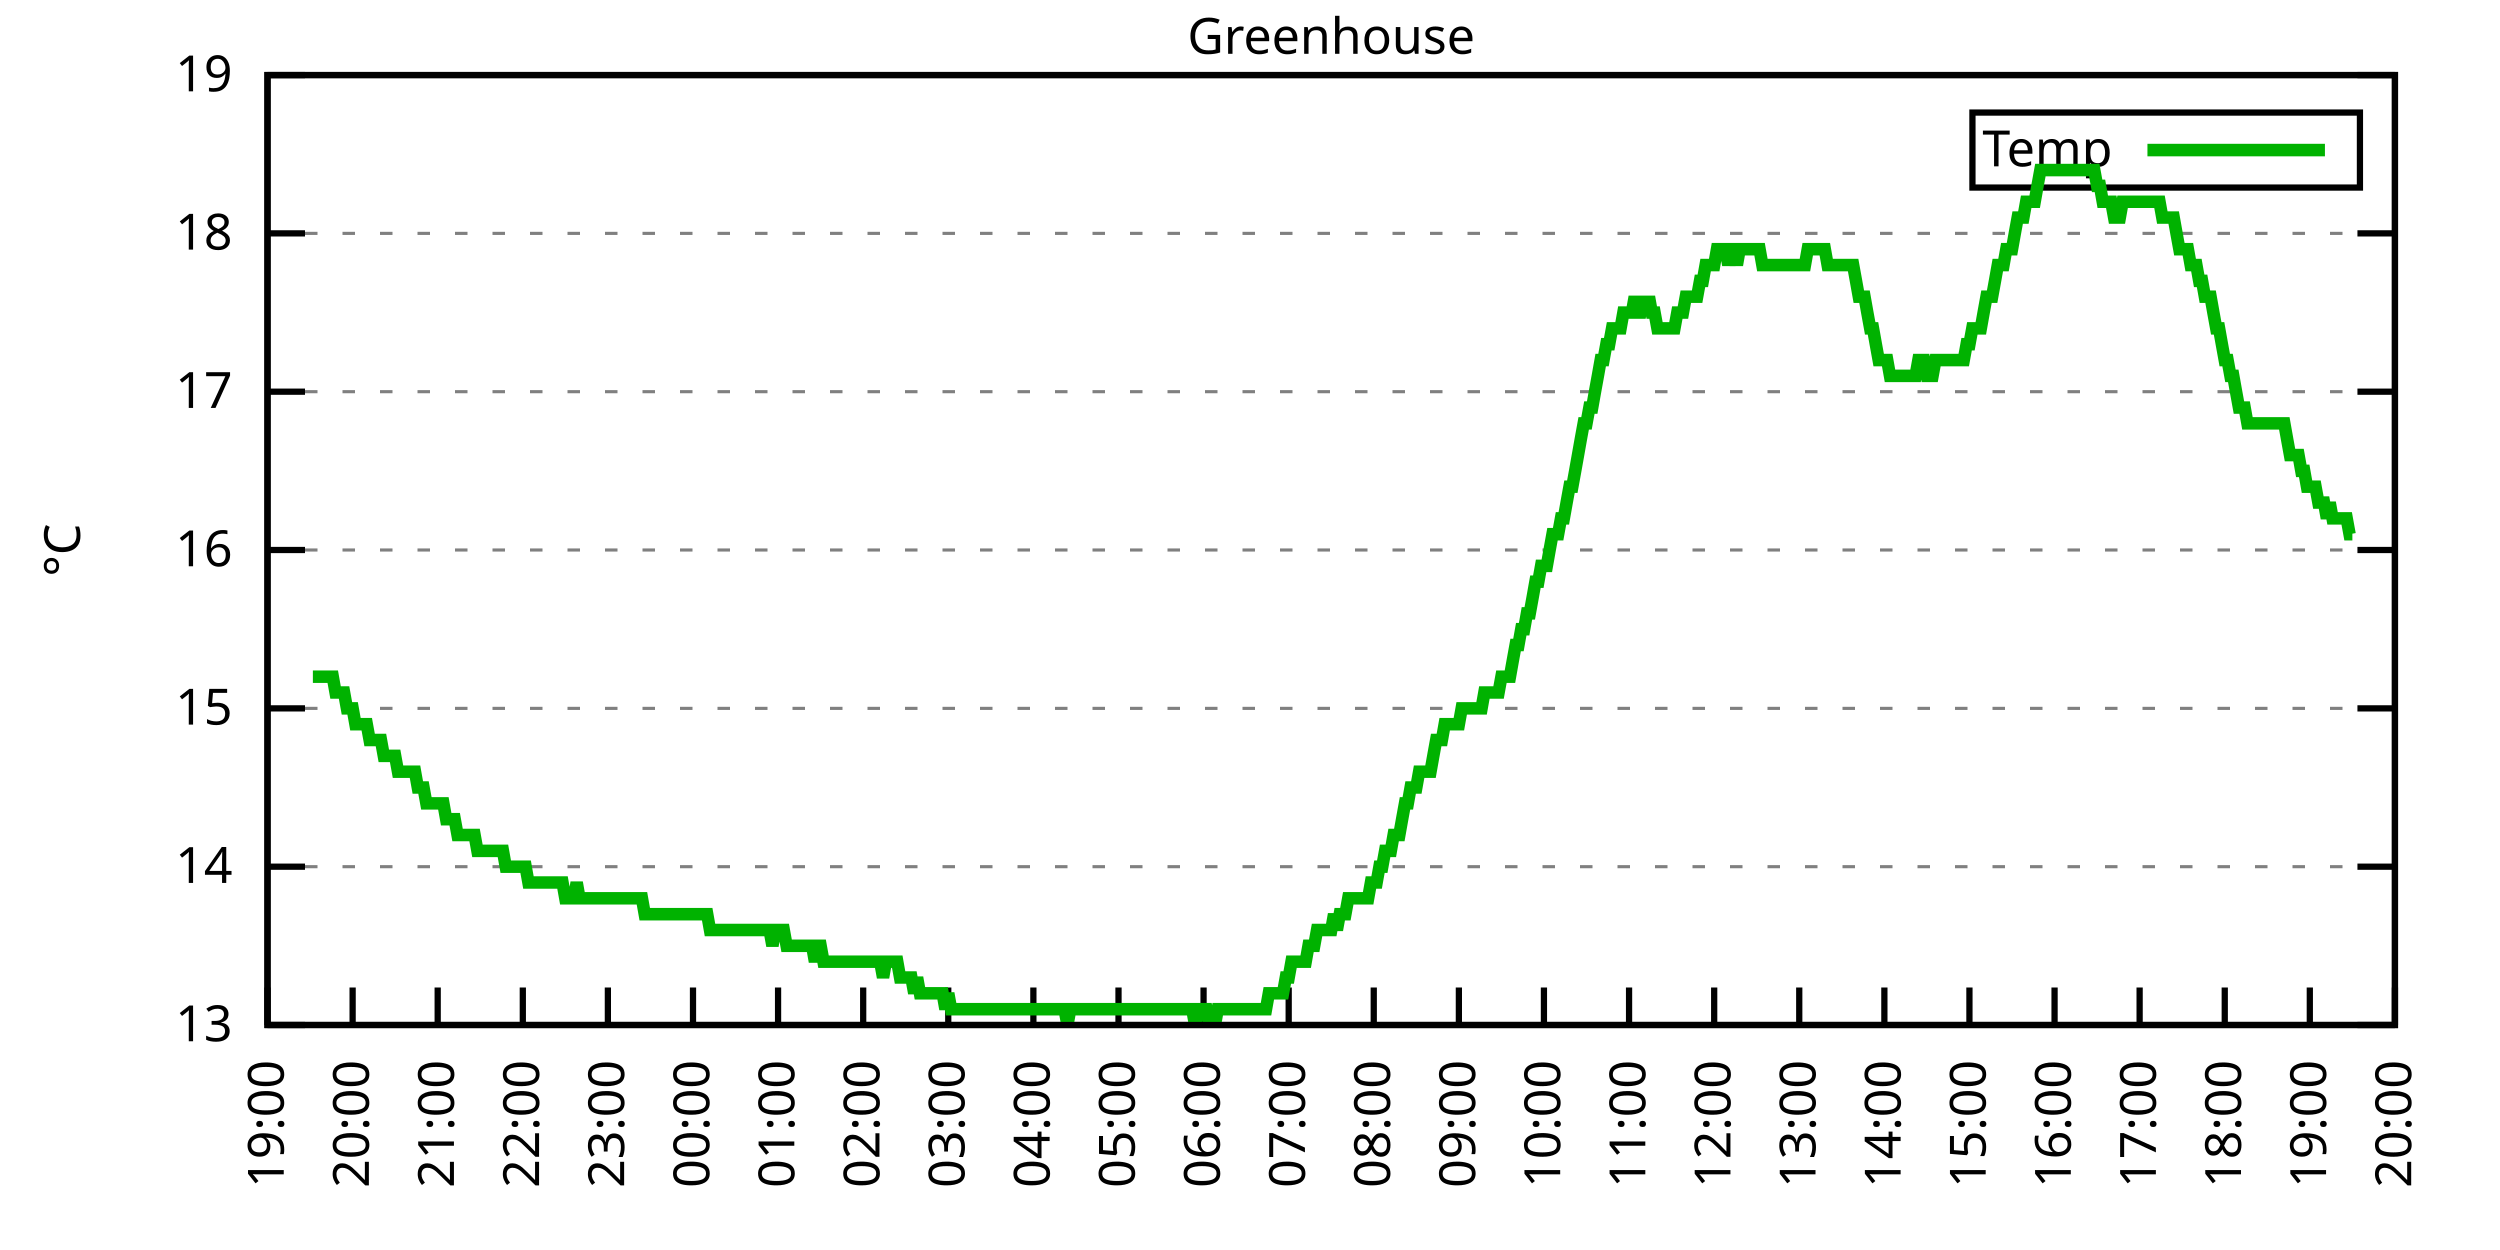
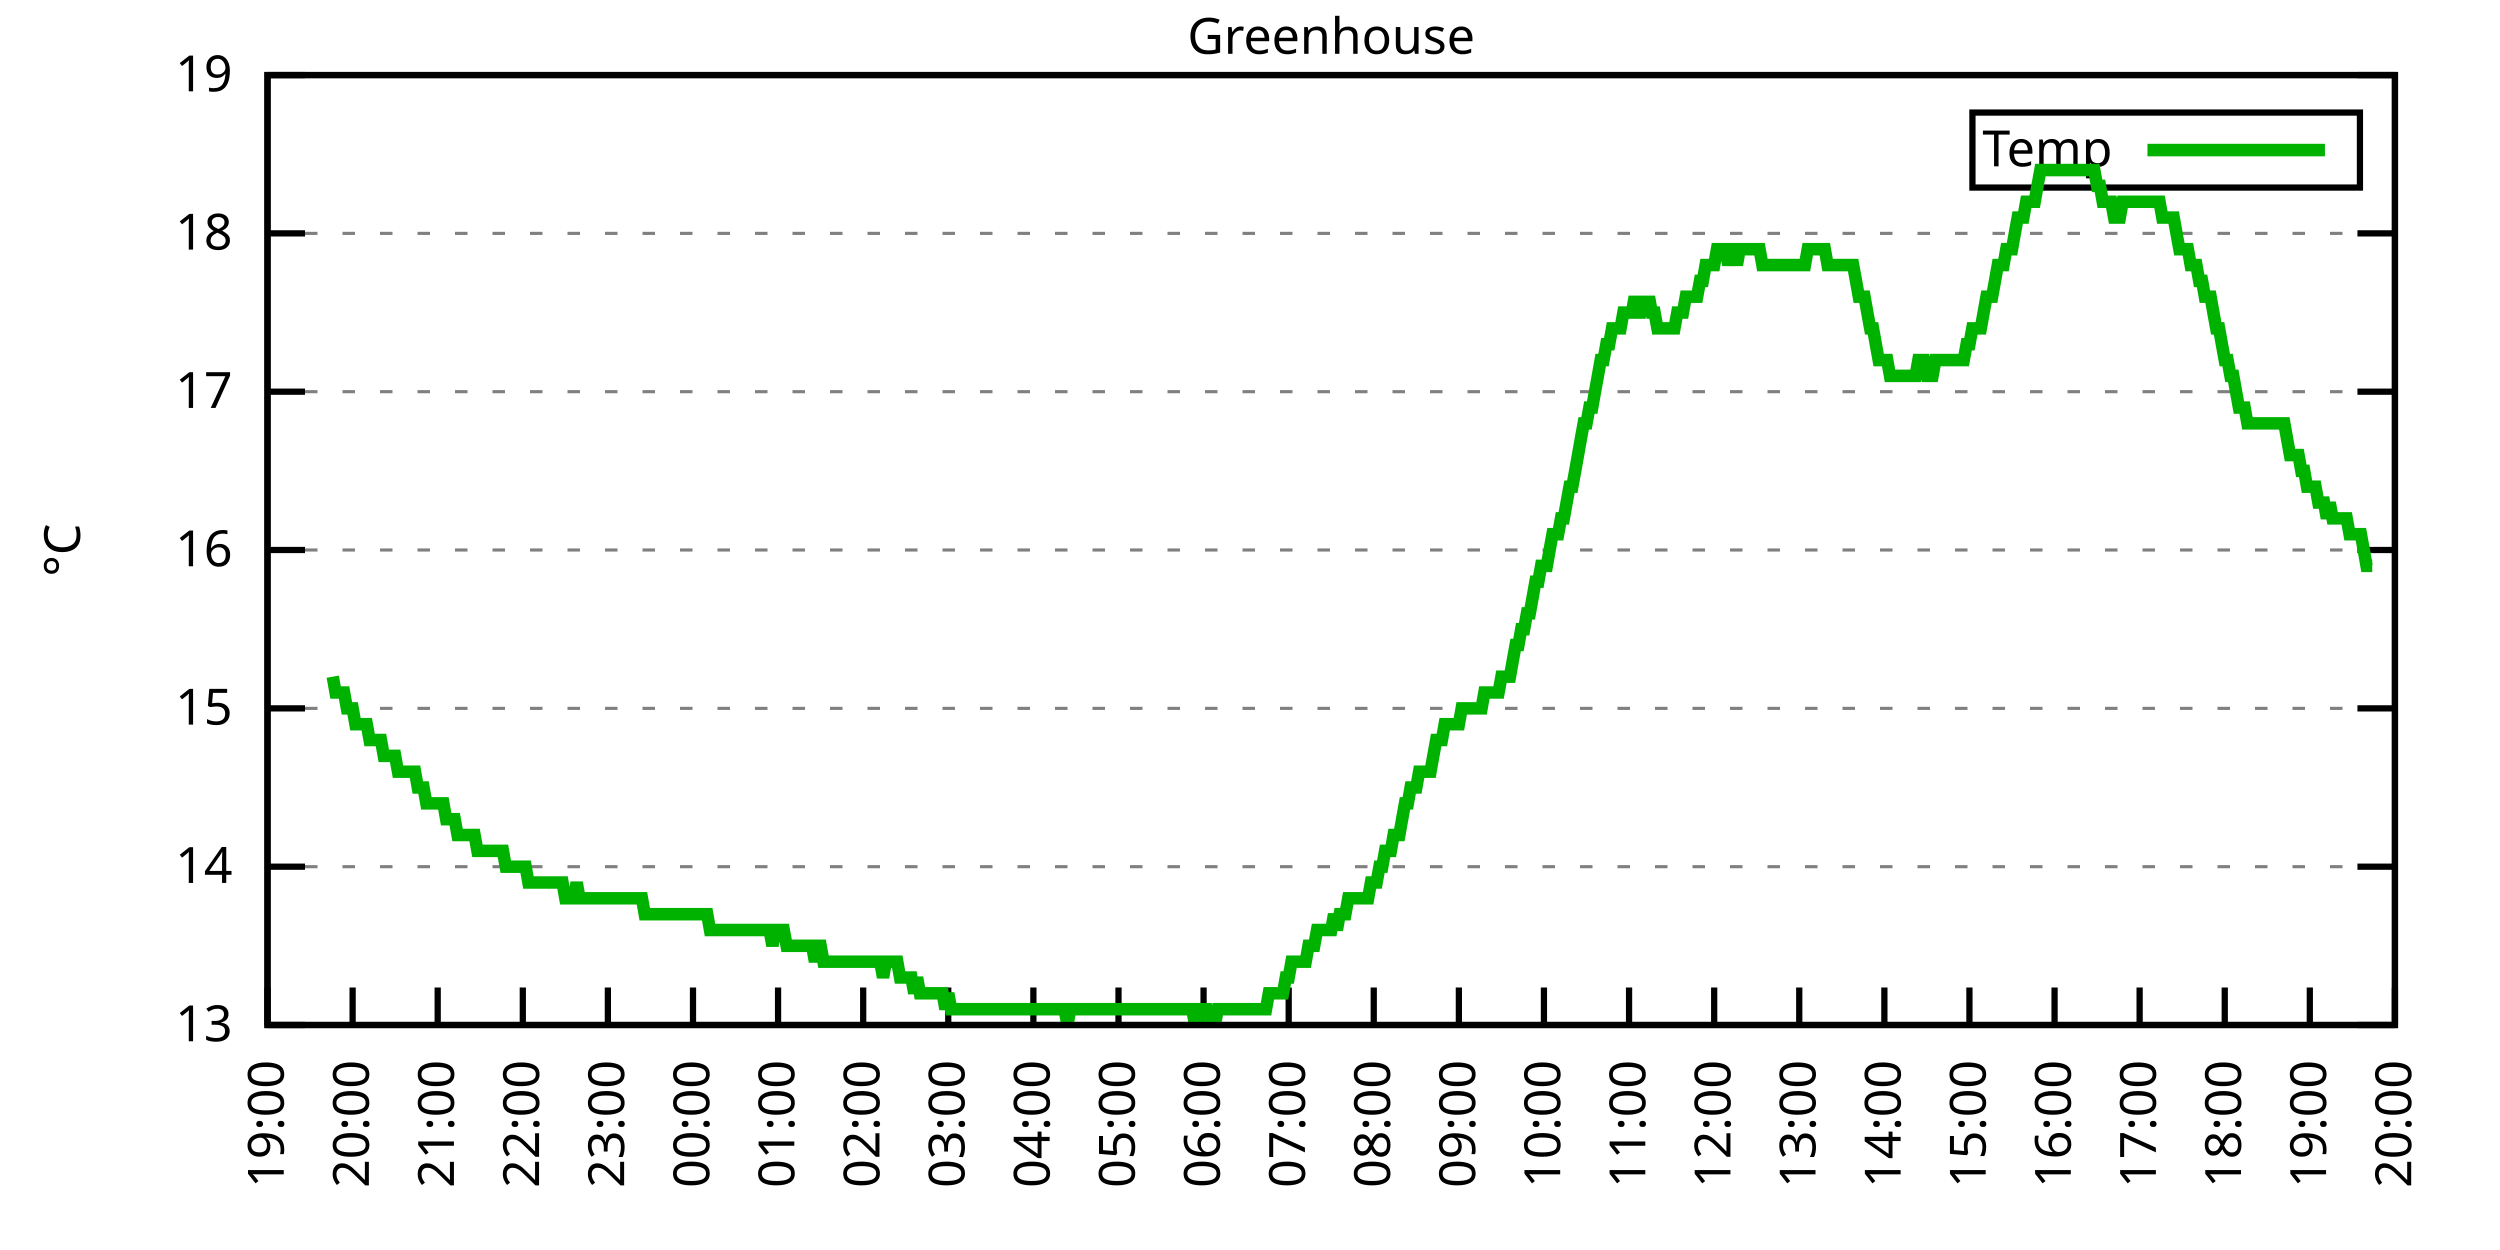
<svg xmlns="http://www.w3.org/2000/svg" xmlns:xlink="http://www.w3.org/1999/xlink" width="400" height="200" viewBox="0 0 400 200">
  <g id="gnuplot_canvas">
    <rect x="0" y="0" width="400" height="200" fill="none" />
    <defs>
      <circle id="gpDot" r="0.5" stroke-width="0.5" stroke="currentColor" />
      <path id="gpPt0" stroke-width="0.333" stroke="currentColor" d="M-1,0 h2 M0,-1 v2" />
      <path id="gpPt1" stroke-width="0.333" stroke="currentColor" d="M-1,-1 L1,1 M1,-1 L-1,1" />
      <path id="gpPt2" stroke-width="0.333" stroke="currentColor" d="M-1,0 L1,0 M0,-1 L0,1 M-1,-1 L1,1 M-1,1 L1,-1" />
      <rect id="gpPt3" stroke-width="0.333" stroke="currentColor" x="-1" y="-1" width="2" height="2" />
      <rect id="gpPt4" stroke-width="0.333" stroke="currentColor" fill="currentColor" x="-1" y="-1" width="2" height="2" />
      <circle id="gpPt5" stroke-width="0.333" stroke="currentColor" cx="0" cy="0" r="1" />
      <use xlink:href="#gpPt5" id="gpPt6" fill="currentColor" stroke="none" />
      <path id="gpPt7" stroke-width="0.333" stroke="currentColor" d="M0,-1.33 L-1.33,0.67 L1.33,0.67 z" />
      <use xlink:href="#gpPt7" id="gpPt8" fill="currentColor" stroke="none" />
      <use xlink:href="#gpPt7" id="gpPt9" stroke="currentColor" transform="rotate(180)" />
      <use xlink:href="#gpPt9" id="gpPt10" fill="currentColor" stroke="none" />
      <use xlink:href="#gpPt3" id="gpPt11" stroke="currentColor" transform="rotate(45)" />
      <use xlink:href="#gpPt11" id="gpPt12" fill="currentColor" stroke="none" />
      <path id="gpPt13" stroke-width="0.333" stroke="currentColor" d="M0,1.330 L1.265,0.411 L0.782,-1.067 L-0.782,-1.076 L-1.265,0.411 z" />
      <use xlink:href="#gpPt13" id="gpPt14" fill="currentColor" stroke="none" />
      <filter id="textbox" filterUnits="objectBoundingBox" x="0" y="0" height="1" width="1">
        <feFlood flood-color="white" flood-opacity="1" result="bgnd" />
        <feComposite in="SourceGraphic" in2="bgnd" operator="atop" />
      </filter>
      <filter id="greybox" filterUnits="objectBoundingBox" x="0" y="0" height="1" width="1">
        <feFlood flood-color="lightgrey" flood-opacity="1" result="grey" />
        <feComposite in="SourceGraphic" in2="grey" operator="atop" />
      </filter>
    </defs>
    <g fill="none" color="white" stroke="currentColor" stroke-width="1.00" stroke-linecap="butt" stroke-linejoin="miter">
</g>
    <g fill="none" color="black" stroke="currentColor" stroke-width="1.00" stroke-linecap="butt" stroke-linejoin="miter">
      <g stroke="none" shape-rendering="crispEdges">
        <polygon fill="rgb(255, 255, 255)" points="42.80,164.00 383.18,164.00 383.18,12.02 42.80,12.02 " />
      </g>
    </g>
    <g fill="none" color="black" stroke="currentColor" stroke-width="1.00" stroke-linecap="butt" stroke-linejoin="miter">
</g>
    <g fill="none" color="black" stroke="black" stroke-width="0.50" stroke-linecap="butt" stroke-linejoin="miter">
</g>
    <g fill="none" color="gray" stroke="currentColor" stroke-width="0.50" stroke-linecap="butt" stroke-linejoin="miter">
      <path stroke="gray" stroke-dasharray="2,4" class="gridline" d="M42.80,164.00 L383.19,164.00  " />
    </g>
    <g fill="none" color="gray" stroke="gray" stroke-width="1.00" stroke-linecap="butt" stroke-linejoin="miter">
</g>
    <g fill="none" color="black" stroke="currentColor" stroke-width="1.00" stroke-linecap="butt" stroke-linejoin="miter">
      <path stroke="black" d="M42.80,164.00 L48.80,164.00 M383.19,164.00 L377.19,164.00  " />
      <g transform="translate(37.20,166.60)" stroke="none" fill="black" font-family="Sans" font-size="8.00" text-anchor="end">
        <text>
          <tspan font-family="Sans"> 13</tspan>
        </text>
      </g>
    </g>
    <g fill="none" color="black" stroke="currentColor" stroke-width="1.00" stroke-linecap="butt" stroke-linejoin="miter">
</g>
    <g fill="none" color="black" stroke="black" stroke-width="0.50" stroke-linecap="butt" stroke-linejoin="miter">
</g>
    <g fill="none" color="gray" stroke="currentColor" stroke-width="0.50" stroke-linecap="butt" stroke-linejoin="miter">
      <path stroke="gray" stroke-dasharray="2,4" class="gridline" d="M42.80,138.67 L383.19,138.67  " />
    </g>
    <g fill="none" color="gray" stroke="gray" stroke-width="1.00" stroke-linecap="butt" stroke-linejoin="miter">
</g>
    <g fill="none" color="black" stroke="currentColor" stroke-width="1.00" stroke-linecap="butt" stroke-linejoin="miter">
      <path stroke="black" d="M42.80,138.67 L48.80,138.67 M383.19,138.67 L377.19,138.67  " />
      <g transform="translate(37.20,141.27)" stroke="none" fill="black" font-family="Sans" font-size="8.00" text-anchor="end">
        <text>
          <tspan font-family="Sans"> 14</tspan>
        </text>
      </g>
    </g>
    <g fill="none" color="black" stroke="currentColor" stroke-width="1.00" stroke-linecap="butt" stroke-linejoin="miter">
</g>
    <g fill="none" color="black" stroke="black" stroke-width="0.50" stroke-linecap="butt" stroke-linejoin="miter">
</g>
    <g fill="none" color="gray" stroke="currentColor" stroke-width="0.50" stroke-linecap="butt" stroke-linejoin="miter">
      <path stroke="gray" stroke-dasharray="2,4" class="gridline" d="M42.80,113.34 L383.19,113.34  " />
    </g>
    <g fill="none" color="gray" stroke="gray" stroke-width="1.00" stroke-linecap="butt" stroke-linejoin="miter">
</g>
    <g fill="none" color="black" stroke="currentColor" stroke-width="1.00" stroke-linecap="butt" stroke-linejoin="miter">
      <path stroke="black" d="M42.80,113.34 L48.80,113.34 M383.19,113.34 L377.19,113.34  " />
      <g transform="translate(37.20,115.94)" stroke="none" fill="black" font-family="Sans" font-size="8.00" text-anchor="end">
        <text>
          <tspan font-family="Sans"> 15</tspan>
        </text>
      </g>
    </g>
    <g fill="none" color="black" stroke="currentColor" stroke-width="1.00" stroke-linecap="butt" stroke-linejoin="miter">
</g>
    <g fill="none" color="black" stroke="black" stroke-width="0.50" stroke-linecap="butt" stroke-linejoin="miter">
</g>
    <g fill="none" color="gray" stroke="currentColor" stroke-width="0.50" stroke-linecap="butt" stroke-linejoin="miter">
      <path stroke="gray" stroke-dasharray="2,4" class="gridline" d="M42.80,88.00 L383.19,88.00  " />
    </g>
    <g fill="none" color="gray" stroke="gray" stroke-width="1.00" stroke-linecap="butt" stroke-linejoin="miter">
</g>
    <g fill="none" color="black" stroke="currentColor" stroke-width="1.00" stroke-linecap="butt" stroke-linejoin="miter">
      <path stroke="black" d="M42.80,88.00 L48.80,88.00 M383.19,88.00 L377.19,88.00  " />
      <g transform="translate(37.20,90.60)" stroke="none" fill="black" font-family="Sans" font-size="8.00" text-anchor="end">
        <text>
          <tspan font-family="Sans"> 16</tspan>
        </text>
      </g>
    </g>
    <g fill="none" color="black" stroke="currentColor" stroke-width="1.00" stroke-linecap="butt" stroke-linejoin="miter">
</g>
    <g fill="none" color="black" stroke="black" stroke-width="0.50" stroke-linecap="butt" stroke-linejoin="miter">
</g>
    <g fill="none" color="gray" stroke="currentColor" stroke-width="0.50" stroke-linecap="butt" stroke-linejoin="miter">
      <path stroke="gray" stroke-dasharray="2,4" class="gridline" d="M42.80,62.67 L383.19,62.67  " />
    </g>
    <g fill="none" color="gray" stroke="gray" stroke-width="1.00" stroke-linecap="butt" stroke-linejoin="miter">
</g>
    <g fill="none" color="black" stroke="currentColor" stroke-width="1.00" stroke-linecap="butt" stroke-linejoin="miter">
      <path stroke="black" d="M42.80,62.67 L48.80,62.67 M383.19,62.67 L377.19,62.67  " />
      <g transform="translate(37.20,65.27)" stroke="none" fill="black" font-family="Sans" font-size="8.00" text-anchor="end">
        <text>
          <tspan font-family="Sans"> 17</tspan>
        </text>
      </g>
    </g>
    <g fill="none" color="black" stroke="currentColor" stroke-width="1.00" stroke-linecap="butt" stroke-linejoin="miter">
</g>
    <g fill="none" color="black" stroke="black" stroke-width="0.50" stroke-linecap="butt" stroke-linejoin="miter">
</g>
    <g fill="none" color="gray" stroke="currentColor" stroke-width="0.50" stroke-linecap="butt" stroke-linejoin="miter">
      <path stroke="gray" stroke-dasharray="2,4" class="gridline" d="M42.80,37.34 L383.19,37.34  " />
    </g>
    <g fill="none" color="gray" stroke="gray" stroke-width="1.00" stroke-linecap="butt" stroke-linejoin="miter">
</g>
    <g fill="none" color="black" stroke="currentColor" stroke-width="1.00" stroke-linecap="butt" stroke-linejoin="miter">
      <path stroke="black" d="M42.80,37.34 L48.80,37.34 M383.19,37.34 L377.19,37.34  " />
      <g transform="translate(37.20,39.94)" stroke="none" fill="black" font-family="Sans" font-size="8.00" text-anchor="end">
        <text>
          <tspan font-family="Sans"> 18</tspan>
        </text>
      </g>
    </g>
    <g fill="none" color="black" stroke="currentColor" stroke-width="1.00" stroke-linecap="butt" stroke-linejoin="miter">
</g>
    <g fill="none" color="black" stroke="black" stroke-width="0.50" stroke-linecap="butt" stroke-linejoin="miter">
</g>
    <g fill="none" color="gray" stroke="currentColor" stroke-width="0.50" stroke-linecap="butt" stroke-linejoin="miter">
      <path stroke="gray" stroke-dasharray="2,4" class="gridline" d="M42.80,12.01 L383.19,12.01  " />
    </g>
    <g fill="none" color="gray" stroke="gray" stroke-width="1.00" stroke-linecap="butt" stroke-linejoin="miter">
</g>
    <g fill="none" color="black" stroke="currentColor" stroke-width="1.00" stroke-linecap="butt" stroke-linejoin="miter">
      <path stroke="black" d="M42.80,12.01 L48.80,12.01 M383.19,12.01 L377.19,12.01  " />
      <g transform="translate(37.20,14.61)" stroke="none" fill="black" font-family="Sans" font-size="8.00" text-anchor="end">
        <text>
          <tspan font-family="Sans"> 19</tspan>
        </text>
      </g>
    </g>
    <g fill="none" color="black" stroke="currentColor" stroke-width="1.00" stroke-linecap="butt" stroke-linejoin="miter">
      <path stroke="black" d="M42.80,164.00 L42.80,158.00  " />
      <g transform="translate(45.40,169.60) rotate(270.00)" stroke="none" fill="black" font-family="Sans" font-size="8.00" text-anchor="end">
        <text>
          <tspan font-family="Sans">19:00</tspan>
        </text>
      </g>
    </g>
    <g fill="none" color="black" stroke="currentColor" stroke-width="1.00" stroke-linecap="butt" stroke-linejoin="miter">
      <path stroke="black" d="M56.42,164.00 L56.42,158.00  " />
      <g transform="translate(59.02,169.60) rotate(270.00)" stroke="none" fill="black" font-family="Sans" font-size="8.00" text-anchor="end">
        <text>
          <tspan font-family="Sans">20:00</tspan>
        </text>
      </g>
    </g>
    <g fill="none" color="black" stroke="currentColor" stroke-width="1.00" stroke-linecap="butt" stroke-linejoin="miter">
      <path stroke="black" d="M70.03,164.00 L70.03,158.00  " />
      <g transform="translate(72.63,169.60) rotate(270.00)" stroke="none" fill="black" font-family="Sans" font-size="8.00" text-anchor="end">
        <text>
          <tspan font-family="Sans">21:00</tspan>
        </text>
      </g>
    </g>
    <g fill="none" color="black" stroke="currentColor" stroke-width="1.00" stroke-linecap="butt" stroke-linejoin="miter">
      <path stroke="black" d="M83.65,164.00 L83.65,158.00  " />
      <g transform="translate(86.25,169.60) rotate(270.00)" stroke="none" fill="black" font-family="Sans" font-size="8.00" text-anchor="end">
        <text>
          <tspan font-family="Sans">22:00</tspan>
        </text>
      </g>
    </g>
    <g fill="none" color="black" stroke="currentColor" stroke-width="1.00" stroke-linecap="butt" stroke-linejoin="miter">
      <path stroke="black" d="M97.26,164.00 L97.26,158.00  " />
      <g transform="translate(99.86,169.60) rotate(270.00)" stroke="none" fill="black" font-family="Sans" font-size="8.00" text-anchor="end">
        <text>
          <tspan font-family="Sans">23:00</tspan>
        </text>
      </g>
    </g>
    <g fill="none" color="black" stroke="currentColor" stroke-width="1.00" stroke-linecap="butt" stroke-linejoin="miter">
      <path stroke="black" d="M110.88,164.00 L110.88,158.00  " />
      <g transform="translate(113.48,169.60) rotate(270.00)" stroke="none" fill="black" font-family="Sans" font-size="8.00" text-anchor="end">
        <text>
          <tspan font-family="Sans">00:00</tspan>
        </text>
      </g>
    </g>
    <g fill="none" color="black" stroke="currentColor" stroke-width="1.00" stroke-linecap="butt" stroke-linejoin="miter">
      <path stroke="black" d="M124.49,164.00 L124.49,158.00  " />
      <g transform="translate(127.09,169.60) rotate(270.00)" stroke="none" fill="black" font-family="Sans" font-size="8.00" text-anchor="end">
        <text>
          <tspan font-family="Sans">01:00</tspan>
        </text>
      </g>
    </g>
    <g fill="none" color="black" stroke="currentColor" stroke-width="1.00" stroke-linecap="butt" stroke-linejoin="miter">
      <path stroke="black" d="M138.11,164.00 L138.11,158.00  " />
      <g transform="translate(140.71,169.60) rotate(270.00)" stroke="none" fill="black" font-family="Sans" font-size="8.00" text-anchor="end">
        <text>
          <tspan font-family="Sans">02:00</tspan>
        </text>
      </g>
    </g>
    <g fill="none" color="black" stroke="currentColor" stroke-width="1.00" stroke-linecap="butt" stroke-linejoin="miter">
      <path stroke="black" d="M151.72,164.00 L151.72,158.00  " />
      <g transform="translate(154.32,169.60) rotate(270.00)" stroke="none" fill="black" font-family="Sans" font-size="8.00" text-anchor="end">
        <text>
          <tspan font-family="Sans">03:00</tspan>
        </text>
      </g>
    </g>
    <g fill="none" color="black" stroke="currentColor" stroke-width="1.00" stroke-linecap="butt" stroke-linejoin="miter">
      <path stroke="black" d="M165.34,164.00 L165.34,158.00  " />
      <g transform="translate(167.94,169.60) rotate(270.00)" stroke="none" fill="black" font-family="Sans" font-size="8.00" text-anchor="end">
        <text>
          <tspan font-family="Sans">04:00</tspan>
        </text>
      </g>
    </g>
    <g fill="none" color="black" stroke="currentColor" stroke-width="1.00" stroke-linecap="butt" stroke-linejoin="miter">
      <path stroke="black" d="M178.96,164.00 L178.96,158.00  " />
      <g transform="translate(181.56,169.60) rotate(270.00)" stroke="none" fill="black" font-family="Sans" font-size="8.00" text-anchor="end">
        <text>
          <tspan font-family="Sans">05:00</tspan>
        </text>
      </g>
    </g>
    <g fill="none" color="black" stroke="currentColor" stroke-width="1.00" stroke-linecap="butt" stroke-linejoin="miter">
      <path stroke="black" d="M192.57,164.00 L192.57,158.00  " />
      <g transform="translate(195.17,169.60) rotate(270.00)" stroke="none" fill="black" font-family="Sans" font-size="8.00" text-anchor="end">
        <text>
          <tspan font-family="Sans">06:00</tspan>
        </text>
      </g>
    </g>
    <g fill="none" color="black" stroke="currentColor" stroke-width="1.00" stroke-linecap="butt" stroke-linejoin="miter">
      <path stroke="black" d="M206.19,164.00 L206.19,158.00  " />
      <g transform="translate(208.79,169.60) rotate(270.00)" stroke="none" fill="black" font-family="Sans" font-size="8.00" text-anchor="end">
        <text>
          <tspan font-family="Sans">07:00</tspan>
        </text>
      </g>
    </g>
    <g fill="none" color="black" stroke="currentColor" stroke-width="1.00" stroke-linecap="butt" stroke-linejoin="miter">
      <path stroke="black" d="M219.80,164.00 L219.80,158.00  " />
      <g transform="translate(222.40,169.60) rotate(270.00)" stroke="none" fill="black" font-family="Sans" font-size="8.00" text-anchor="end">
        <text>
          <tspan font-family="Sans">08:00</tspan>
        </text>
      </g>
    </g>
    <g fill="none" color="black" stroke="currentColor" stroke-width="1.00" stroke-linecap="butt" stroke-linejoin="miter">
      <path stroke="black" d="M233.42,164.00 L233.42,158.00  " />
      <g transform="translate(236.02,169.60) rotate(270.00)" stroke="none" fill="black" font-family="Sans" font-size="8.00" text-anchor="end">
        <text>
          <tspan font-family="Sans">09:00</tspan>
        </text>
      </g>
    </g>
    <g fill="none" color="black" stroke="currentColor" stroke-width="1.00" stroke-linecap="butt" stroke-linejoin="miter">
      <path stroke="black" d="M247.03,164.00 L247.03,158.00  " />
      <g transform="translate(249.63,169.60) rotate(270.00)" stroke="none" fill="black" font-family="Sans" font-size="8.00" text-anchor="end">
        <text>
          <tspan font-family="Sans">10:00</tspan>
        </text>
      </g>
    </g>
    <g fill="none" color="black" stroke="currentColor" stroke-width="1.00" stroke-linecap="butt" stroke-linejoin="miter">
      <path stroke="black" d="M260.65,164.00 L260.65,158.00  " />
      <g transform="translate(263.25,169.60) rotate(270.00)" stroke="none" fill="black" font-family="Sans" font-size="8.00" text-anchor="end">
        <text>
          <tspan font-family="Sans">11:00</tspan>
        </text>
      </g>
    </g>
    <g fill="none" color="black" stroke="currentColor" stroke-width="1.00" stroke-linecap="butt" stroke-linejoin="miter">
      <path stroke="black" d="M274.27,164.00 L274.27,158.00  " />
      <g transform="translate(276.87,169.60) rotate(270.00)" stroke="none" fill="black" font-family="Sans" font-size="8.00" text-anchor="end">
        <text>
          <tspan font-family="Sans">12:00</tspan>
        </text>
      </g>
    </g>
    <g fill="none" color="black" stroke="currentColor" stroke-width="1.00" stroke-linecap="butt" stroke-linejoin="miter">
      <path stroke="black" d="M287.88,164.00 L287.88,158.00  " />
      <g transform="translate(290.48,169.60) rotate(270.00)" stroke="none" fill="black" font-family="Sans" font-size="8.00" text-anchor="end">
        <text>
          <tspan font-family="Sans">13:00</tspan>
        </text>
      </g>
    </g>
    <g fill="none" color="black" stroke="currentColor" stroke-width="1.00" stroke-linecap="butt" stroke-linejoin="miter">
      <path stroke="black" d="M301.50,164.00 L301.50,158.00  " />
      <g transform="translate(304.10,169.60) rotate(270.00)" stroke="none" fill="black" font-family="Sans" font-size="8.00" text-anchor="end">
        <text>
          <tspan font-family="Sans">14:00</tspan>
        </text>
      </g>
    </g>
    <g fill="none" color="black" stroke="currentColor" stroke-width="1.00" stroke-linecap="butt" stroke-linejoin="miter">
      <path stroke="black" d="M315.11,164.00 L315.11,158.00  " />
      <g transform="translate(317.71,169.60) rotate(270.00)" stroke="none" fill="black" font-family="Sans" font-size="8.00" text-anchor="end">
        <text>
          <tspan font-family="Sans">15:00</tspan>
        </text>
      </g>
    </g>
    <g fill="none" color="black" stroke="currentColor" stroke-width="1.00" stroke-linecap="butt" stroke-linejoin="miter">
      <path stroke="black" d="M328.73,164.00 L328.73,158.00  " />
      <g transform="translate(331.33,169.60) rotate(270.00)" stroke="none" fill="black" font-family="Sans" font-size="8.00" text-anchor="end">
        <text>
          <tspan font-family="Sans">16:00</tspan>
        </text>
      </g>
    </g>
    <g fill="none" color="black" stroke="currentColor" stroke-width="1.00" stroke-linecap="butt" stroke-linejoin="miter">
      <path stroke="black" d="M342.34,164.00 L342.34,158.00  " />
      <g transform="translate(344.94,169.60) rotate(270.00)" stroke="none" fill="black" font-family="Sans" font-size="8.00" text-anchor="end">
        <text>
          <tspan font-family="Sans">17:00</tspan>
        </text>
      </g>
    </g>
    <g fill="none" color="black" stroke="currentColor" stroke-width="1.00" stroke-linecap="butt" stroke-linejoin="miter">
      <path stroke="black" d="M355.96,164.00 L355.96,158.00  " />
      <g transform="translate(358.56,169.60) rotate(270.00)" stroke="none" fill="black" font-family="Sans" font-size="8.00" text-anchor="end">
        <text>
          <tspan font-family="Sans">18:00</tspan>
        </text>
      </g>
    </g>
    <g fill="none" color="black" stroke="currentColor" stroke-width="1.00" stroke-linecap="butt" stroke-linejoin="miter">
      <path stroke="black" d="M369.57,164.00 L369.57,158.00  " />
      <g transform="translate(372.17,169.60) rotate(270.00)" stroke="none" fill="black" font-family="Sans" font-size="8.00" text-anchor="end">
        <text>
          <tspan font-family="Sans">19:00</tspan>
        </text>
      </g>
    </g>
    <g fill="none" color="black" stroke="currentColor" stroke-width="1.00" stroke-linecap="butt" stroke-linejoin="miter">
      <path stroke="black" d="M383.19,164.00 L383.19,158.00  " />
      <g transform="translate(385.79,169.60) rotate(270.00)" stroke="none" fill="black" font-family="Sans" font-size="8.00" text-anchor="end">
        <text>
          <tspan font-family="Sans">20:00</tspan>
        </text>
      </g>
    </g>
    <g fill="none" color="black" stroke="currentColor" stroke-width="1.00" stroke-linecap="butt" stroke-linejoin="miter">
</g>
    <g fill="none" color="black" stroke="currentColor" stroke-width="1.00" stroke-linecap="butt" stroke-linejoin="miter">
      <path stroke="black" d="M42.80,12.01 L42.80,164.00 L383.19,164.00 L383.19,12.01 L42.80,12.01 Z  " />
    </g>
    <g fill="none" color="black" stroke="currentColor" stroke-width="1.00" stroke-linecap="butt" stroke-linejoin="miter">
</g>
    <g fill="none" color="black" stroke="currentColor" stroke-width="1.00" stroke-linecap="butt" stroke-linejoin="miter">
      <path stroke="black" d="M315.59,30.01 L315.59,18.01 L377.59,18.01 L377.59,30.01 L315.59,30.01 Z  " />
    </g>
    <g id="Greenhouse_plot_1">
      <g fill="none" color="white" stroke="black" stroke-width="2.00" stroke-linecap="butt" stroke-linejoin="miter">
</g>
      <g fill="none" color="black" stroke="currentColor" stroke-width="2.00" stroke-linecap="butt" stroke-linejoin="miter">
        <g transform="translate(337.99,26.61)" stroke="none" fill="black" font-family="Sans" font-size="8.00" text-anchor="end">
          <text>
            <tspan font-family="Sans">Temp</tspan>
          </text>
        </g>
      </g>
      <g fill="none" color="black" stroke="currentColor" stroke-width="2.00" stroke-linecap="butt" stroke-linejoin="miter">
-         <path stroke="rgb(  0, 178,   0)" d="M343.59,24.01 L371.99,24.01 M50.06,108.27 L50.52,108.27 L50.97,108.27 L51.42,108.27 L51.88,108.27 L52.33,108.27   L52.78,108.27 L53.24,108.27 L53.69,110.80 L54.15,110.80 L54.60,110.80 L55.05,110.80 L55.51,113.34 L55.96,113.34   L56.42,113.34 L56.87,115.87 L57.32,115.87 L57.78,115.87 L58.23,115.87 L58.68,115.87 L59.14,118.40 L59.59,118.40   L60.05,118.40 L60.50,118.40 L60.95,118.40 L61.41,120.94 L61.86,120.94 L62.32,120.94 L62.77,120.94 L63.22,120.94   L63.68,123.47 L64.13,123.47 L64.58,123.47 L65.04,123.47 L65.49,123.47 L65.95,123.47 L66.40,123.47 L66.85,126.00   L67.31,126.00 L67.76,126.00 L68.22,128.54 L68.67,128.54 L69.12,128.54 L69.58,128.54 L70.03,128.54 L70.49,128.54   L70.94,128.54 L71.39,131.07 L71.85,131.07 L72.30,131.07 L72.75,131.07 L73.21,133.60 L73.66,133.60 L74.12,133.60   L74.57,133.60 L75.02,133.60 L75.48,133.60 L75.93,133.60 L76.39,136.14 L76.84,136.14 L77.29,136.14 L77.75,136.14   L78.20,136.14 L78.65,136.14 L79.11,136.14 L79.56,136.14 L80.02,136.14 L80.47,136.14 L80.92,138.67 L81.38,138.67   L81.83,138.67 L82.29,138.67 L82.74,138.67 L83.19,138.67 L83.65,138.67 L84.10,138.67 L84.55,141.20 L85.01,141.20   L85.46,141.20 L85.92,141.20 L86.37,141.20 L86.82,141.20 L87.28,141.20 L87.73,141.20 L88.19,141.20 L88.64,141.20   L89.09,141.20 L89.55,141.20 L90.00,141.20 L90.45,143.73 L90.91,143.73 L91.36,143.73 L91.82,143.73 L92.27,141.20   L92.72,143.73 L93.18,143.73 L93.63,143.73 L94.09,143.73 L94.54,143.73 L94.99,143.73 L95.45,143.73 L95.90,143.73   L96.35,143.73 L96.81,143.73 L97.26,143.73 L97.72,143.73 L98.17,143.73 L98.62,143.73 L99.08,143.73 L99.53,143.73   L99.99,143.73 L100.44,143.73 L100.89,143.73 L101.35,143.73 L101.80,143.73 L102.25,143.73 L102.71,143.73 L103.16,146.27   L103.62,146.27 L104.07,146.27 L104.52,146.27 L104.98,146.27 L105.43,146.27 L105.89,146.27 L106.34,146.27 L106.79,146.27   L107.25,146.27 L107.70,146.27 L108.15,146.27 L108.61,146.27 L109.06,146.27 L109.52,146.27 L109.97,146.27 L110.42,146.27   L110.88,146.27 L111.33,146.27 L111.79,146.27 L112.24,146.27 L112.69,146.27 L113.15,146.27 L113.60,148.80 L114.05,148.80   L114.51,148.80 L114.96,148.80 L115.42,148.80 L115.87,148.80 L116.32,148.80 L116.78,148.80 L117.23,148.80 L117.69,148.80   L118.14,148.80 L118.59,148.80 L119.05,148.80 L119.50,148.80 L119.96,148.80 L120.41,148.80 L120.86,148.80 L121.32,148.80   L121.77,148.80 L122.22,148.80 L122.68,148.80 L123.13,148.80 L123.59,151.33 L124.04,148.80 L124.49,148.80 L124.95,148.80   L125.40,148.80 L125.86,151.33 L126.31,151.33 L126.76,151.33 L127.22,151.33 L127.67,151.33 L128.12,151.33 L128.58,151.33   L129.03,151.33 L129.49,151.33 L129.94,151.33 L130.39,153.87 L130.85,151.33 L131.30,151.33 L131.76,153.87 L132.21,153.87   L132.66,153.87 L133.12,153.87 L133.57,153.87 L134.02,153.87 L134.48,153.87 L134.93,153.87 L135.39,153.87 L135.84,153.87   L136.29,153.87 L136.75,153.87 L137.20,153.87 L137.66,153.87 L138.11,153.87 L138.56,153.87 L139.02,153.87 L139.47,153.87   L139.92,153.87 L140.38,153.87 L140.83,153.87 L141.29,156.40 L141.74,153.87 L142.19,153.87 L142.65,153.87 L143.10,153.87   L143.56,153.87 L144.01,156.40 L144.46,156.40 L144.92,156.40 L145.37,156.40 L145.82,156.40 L146.28,158.93 L146.73,156.40   L147.19,158.93 L147.64,158.93 L148.09,158.93 L148.55,158.93 L149.00,158.93 L149.46,158.93 L149.91,158.93 L150.36,158.93   L150.82,158.93 L151.27,161.47 L151.72,158.93 L152.18,161.47 L152.63,161.47 L153.09,161.47 L153.54,161.47 L153.99,161.47   L154.45,161.47 L154.90,161.47 L155.36,161.47 L155.81,161.47 L156.26,161.47 L156.72,161.47 L157.17,161.47 L157.62,161.47   L158.08,161.47 L158.53,161.47 L158.99,161.47 L159.44,161.47 L159.89,161.47 L160.35,161.47 L160.80,161.47 L161.26,161.47   L161.71,161.47 L162.16,161.47 L162.62,161.47 L163.07,161.47 L163.52,161.47 L163.98,161.47 L164.43,161.47 L164.89,161.47   L165.34,161.47 L165.79,161.47 L166.25,161.47 L166.70,161.47 L167.16,161.47 L167.61,161.47 L168.06,161.47 L168.52,161.47   L168.97,161.47 L169.43,161.47 L169.88,161.47 L170.33,161.47 L170.79,164.00 L171.24,161.47 L171.69,161.47 L172.15,161.47   L172.60,161.47 L173.06,161.47 L173.51,161.47 L173.96,161.47 L174.42,161.47 L174.87,161.47 L175.33,161.47 L175.78,161.47   L176.23,161.47 L176.69,161.47 L177.14,161.47 L177.59,161.47 L178.05,161.47 L178.50,161.47 L178.96,161.47 L179.41,161.47   L179.86,161.47 L180.32,161.47 L180.77,161.47 L181.23,161.47 L181.68,161.47 L182.13,161.47 L182.59,161.47 L183.04,161.47   L183.49,161.47 L183.95,161.47 L184.40,161.47 L184.86,161.47 L185.31,161.47 L185.76,161.47 L186.22,161.47 L186.67,161.47   L187.13,161.47 L187.58,161.47 L188.03,161.47 L188.49,161.47 L188.94,161.47 L189.39,161.47 L189.85,161.47 L190.30,161.47   L190.76,161.47 L191.21,164.00 L191.66,161.47 L192.12,161.47 L192.57,161.47 L193.03,161.47 L193.48,164.00 L193.93,161.47   L194.39,164.00 L194.84,161.47 L195.29,161.47 L195.75,161.47 L196.20,161.47 L196.66,161.47 L197.11,161.47 L197.56,161.47   L198.02,161.47 L198.47,161.47 L198.93,161.47 L199.38,161.47 L199.83,161.47 L200.29,161.47 L200.74,161.47 L201.19,161.47   L201.65,161.47 L202.10,161.47 L202.56,161.47 L203.01,158.93 L203.46,158.93 L203.92,158.93 L204.37,158.93 L204.83,158.93   L205.28,158.93 L205.73,156.40 L206.19,156.40 L206.64,153.87 L207.09,153.87 L207.55,153.87 L208.00,153.87 L208.46,153.87   L208.91,153.87 L209.36,151.33 L209.82,151.33 L210.27,151.33 L210.73,148.80 L211.18,148.80 L211.63,148.80 L212.09,148.80   L212.54,148.80 L213.00,148.80 L213.45,146.27 L213.90,148.80 L214.36,146.27 L214.81,146.27 L215.26,146.27 L215.72,143.73   L216.17,143.73 L216.63,143.73 L217.08,143.73 L217.53,143.73 L217.99,143.73 L218.44,143.73 L218.90,143.73 L219.35,141.20   L219.80,141.20 L220.26,141.20 L220.71,138.67 L221.16,138.67 L221.62,136.14 L222.07,136.14 L222.53,136.14 L222.98,133.60   L223.43,133.60 L223.89,133.60 L224.34,131.07 L224.80,128.54 L225.25,128.54 L225.70,126.00 L226.16,126.00 L226.61,126.00   L227.06,123.47 L227.52,123.47 L227.97,123.47 L228.43,123.47 L228.88,123.47 L229.33,120.94 L229.79,118.40 L230.24,118.40   L230.70,118.40 L231.15,115.87 L231.60,115.87 L232.06,115.87 L232.51,115.87 L232.96,115.87 L233.42,115.87 L233.87,113.34   L234.33,113.34 L234.78,113.34 L235.23,113.34 L235.69,113.34 L236.14,113.34 L236.60,113.34 L237.05,113.34 L237.50,110.80   L237.96,110.80 L238.41,110.80 L238.86,110.80 L239.32,110.80 L239.77,110.80 L240.23,108.27 L240.68,108.27 L241.13,108.27   L241.59,108.27 L242.04,105.74 L242.50,103.20 L242.95,103.20 L243.40,100.67 L243.86,100.67 L244.31,98.14 L244.76,98.14   L245.22,95.60 L245.67,93.07 L246.13,93.07 L246.58,90.54 L247.03,90.54 L247.49,90.54 L247.94,88.00 L248.40,85.47   L248.85,85.47 L249.30,85.47 L249.76,82.94 L250.21,82.94 L250.66,80.41 L251.12,77.87 L251.57,77.87 L252.03,75.34   L252.48,72.81 L252.93,70.27 L253.39,67.74 L253.84,67.74 L254.30,65.21 L254.75,65.21 L255.20,62.67 L255.66,60.14   L256.11,57.61 L256.56,57.61 L257.02,55.07 L257.47,55.07 L257.93,52.54 L258.38,52.54 L258.83,52.54 L259.29,52.54   L259.74,50.01 L260.20,50.01 L260.65,50.01 L261.10,50.01 L261.56,47.47 L262.01,50.01 L262.47,50.01 L262.92,47.47   L263.37,50.01 L263.83,47.47 L264.28,50.01 L264.73,50.01 L265.19,52.54 L265.64,52.54 L266.10,52.54 L266.55,52.54   L267.00,52.54 L267.46,52.54 L267.91,52.54 L268.37,50.01 L268.82,50.01 L269.27,50.01 L269.73,47.47 L270.18,47.47   L270.63,47.47 L271.09,47.47 L271.54,47.47 L272.00,44.94 L272.45,44.94 L272.90,42.41 L273.36,42.41 L273.81,42.41   L274.27,42.41 L274.72,39.87 L275.17,39.87 L275.63,39.87 L276.08,39.87 L276.53,42.41 L276.99,39.87 L277.44,39.87   L277.90,42.41 L278.35,39.87 L278.80,39.87 L279.26,39.87 L279.71,39.87 L280.17,39.87 L280.62,39.87 L281.07,39.87   L281.53,39.87 L281.98,42.41 L282.43,42.41 L282.89,42.41 L283.34,42.41 L283.80,42.41 L284.25,42.41 L284.70,42.41   L285.16,42.41 L285.61,42.41 L286.07,42.41 L286.52,42.41 L286.97,42.41 L287.43,42.41 L287.88,42.41 L288.33,42.41   L288.79,42.41 L289.24,39.87 L289.70,39.87 L290.15,39.87 L290.60,39.87 L291.06,39.87 L291.51,39.87 L291.97,39.87   L292.42,42.41 L292.87,42.41 L293.33,42.41 L293.78,42.41 L294.23,42.41 L294.69,42.41 L295.14,42.41 L295.60,42.41   L296.05,42.41 L296.50,42.41 L296.96,44.94 L297.41,47.47 L297.87,47.47 L298.32,47.47 L298.77,50.01 L299.23,52.54   L299.68,52.54 L300.13,55.07 L300.59,57.61 L301.04,57.61 L301.50,57.61 L301.95,57.61 L302.40,60.14 L302.86,60.14   L303.31,60.14 L303.77,60.14 L304.22,60.14 L304.67,60.14 L305.13,60.14 L305.58,60.14 L306.03,60.14 L306.49,60.14   L306.94,57.61 L307.40,57.61 L307.85,57.61 L308.30,60.14 L308.76,60.14 L309.21,60.14 L309.67,57.61 L310.12,57.61   L310.57,57.61 L311.03,57.61 L311.48,57.61 L311.94,57.61 L312.39,57.61 L312.84,57.61 L313.30,57.61 L313.75,57.61   L314.20,57.61 L314.66,55.07 L315.11,55.07 L315.57,52.54 L316.02,52.54 L316.47,52.54 L316.93,52.54 L317.38,50.01   L317.84,47.47 L318.29,47.47 L318.74,47.47 L319.20,44.94 L319.65,42.41 L320.10,42.41 L320.56,42.41 L321.01,39.87   L321.47,39.87 L321.92,39.87 L322.37,37.34 L322.83,34.81 L323.28,34.81 L323.74,34.81 L324.19,32.28 L324.64,32.28   L325.10,32.28 L325.55,32.28 L326.00,29.74 L326.46,27.21 L326.91,27.21 L327.37,27.21 L327.82,27.21 L328.27,27.21   L328.73,27.21 L329.18,27.21 L329.64,27.21 L330.09,27.21 L330.54,27.21 L331.00,27.21 L331.45,27.21 L331.90,27.21   L332.36,27.21 L332.81,27.21 L333.27,27.21 L333.72,27.21 L334.17,27.21 L334.63,27.21 L335.08,27.21 L335.54,29.74   L335.99,29.74 L336.44,32.28 L336.90,32.28 L337.35,32.28 L337.80,32.28 L338.26,34.81 L338.71,34.81 L339.17,34.81   L339.62,32.28 L340.07,32.28 L340.53,32.28 L340.98,32.28 L341.44,32.28 L341.89,32.28 L342.34,32.28 L342.80,32.28   L343.25,32.28 L343.70,32.28 L344.16,32.28 L344.61,32.28 L345.07,32.28 L345.52,32.28 L345.97,34.81 L346.43,34.81   L346.88,34.81 L347.34,34.81 L347.79,34.81 L348.24,37.34 L348.70,39.87 L349.15,39.87 L349.60,39.87 L350.06,39.87   L350.51,42.41 L350.97,42.41 L351.42,42.41 L351.87,44.94 L352.33,44.94 L352.78,47.47 L353.24,47.47 L353.69,47.47   L354.14,50.01 L354.60,52.54 L355.05,52.54 L355.50,55.07 L355.96,57.61 L356.41,57.61 L356.87,60.14 L357.32,60.14   L357.77,62.67 L358.23,65.21 L358.68,65.21 L359.14,65.21 L359.59,67.74 L360.04,67.74 L360.50,67.74 L360.95,67.74   L361.41,67.74 L361.86,67.74 L362.31,67.74 L362.77,67.74 L363.22,67.74 L363.67,67.74 L364.13,67.74 L364.58,67.74   L365.04,67.74 L365.49,67.74 L365.94,70.27 L366.40,72.81 L366.85,72.81 L367.31,72.81 L367.76,72.81 L368.21,75.34   L368.67,75.34 L369.12,77.87 L369.57,77.87 L370.03,77.87 L370.48,77.87 L370.94,80.41 L371.39,80.41 L371.84,80.41   L372.30,82.94 L372.75,80.41 L373.21,82.94 L373.66,82.94 L374.11,82.94 L374.57,82.94 L375.02,82.94 L375.47,82.94   L375.93,85.47 L376.38,85.47  " />
+         <path stroke="rgb(  0, 178,   0)" d="M343.59,24.01 L371.99,24.01 M53.24,108.27 L53.69,110.80 L54.15,110.80 L54.60,110.80 L55.05,110.80 L55.51,113.34   L55.96,113.34 L56.42,113.34 L56.87,115.87 L57.32,115.87 L57.78,115.87 L58.23,115.87 L58.68,115.87 L59.14,118.40   L59.59,118.40 L60.05,118.40 L60.50,118.40 L60.95,118.40 L61.41,120.94 L61.86,120.94 L62.32,120.94 L62.77,120.94   L63.22,120.94 L63.68,123.47 L64.13,123.47 L64.58,123.47 L65.04,123.47 L65.49,123.47 L65.95,123.47 L66.40,123.47   L66.85,126.00 L67.31,126.00 L67.76,126.00 L68.22,128.54 L68.67,128.54 L69.12,128.54 L69.58,128.54 L70.03,128.54   L70.49,128.54 L70.94,128.54 L71.39,131.07 L71.85,131.07 L72.30,131.07 L72.75,131.07 L73.21,133.60 L73.66,133.60   L74.12,133.60 L74.57,133.60 L75.02,133.60 L75.48,133.60 L75.93,133.60 L76.39,136.14 L76.84,136.14 L77.29,136.14   L77.75,136.14 L78.20,136.14 L78.65,136.14 L79.11,136.14 L79.56,136.14 L80.02,136.14 L80.47,136.14 L80.92,138.67   L81.38,138.67 L81.83,138.67 L82.29,138.67 L82.74,138.67 L83.19,138.67 L83.65,138.67 L84.10,138.67 L84.55,141.20   L85.01,141.20 L85.46,141.20 L85.92,141.20 L86.37,141.20 L86.82,141.20 L87.28,141.20 L87.73,141.20 L88.19,141.20   L88.64,141.20 L89.09,141.20 L89.55,141.20 L90.00,141.20 L90.45,143.73 L90.91,143.73 L91.36,143.73 L91.82,143.73   L92.27,141.20 L92.72,143.73 L93.18,143.73 L93.63,143.73 L94.09,143.73 L94.54,143.73 L94.99,143.73 L95.45,143.73   L95.90,143.73 L96.35,143.73 L96.81,143.73 L97.26,143.73 L97.72,143.73 L98.17,143.73 L98.62,143.73 L99.08,143.73   L99.53,143.73 L99.99,143.73 L100.44,143.73 L100.89,143.73 L101.35,143.73 L101.80,143.73 L102.25,143.73 L102.71,143.73   L103.16,146.27 L103.62,146.27 L104.07,146.27 L104.52,146.27 L104.98,146.27 L105.43,146.27 L105.89,146.27 L106.34,146.27   L106.79,146.27 L107.25,146.27 L107.70,146.27 L108.15,146.27 L108.61,146.27 L109.06,146.27 L109.52,146.27 L109.97,146.27   L110.42,146.27 L110.88,146.27 L111.33,146.27 L111.79,146.27 L112.24,146.27 L112.69,146.27 L113.15,146.27 L113.60,148.80   L114.05,148.80 L114.51,148.80 L114.96,148.80 L115.42,148.80 L115.87,148.80 L116.32,148.80 L116.78,148.80 L117.23,148.80   L117.69,148.80 L118.14,148.80 L118.59,148.80 L119.05,148.80 L119.50,148.80 L119.96,148.80 L120.41,148.80 L120.86,148.80   L121.32,148.80 L121.77,148.80 L122.22,148.80 L122.68,148.80 L123.13,148.80 L123.59,151.33 L124.04,148.80 L124.49,148.80   L124.95,148.80 L125.40,148.80 L125.86,151.33 L126.31,151.33 L126.76,151.33 L127.22,151.33 L127.67,151.33 L128.12,151.33   L128.58,151.33 L129.03,151.33 L129.49,151.33 L129.94,151.33 L130.39,153.87 L130.85,151.33 L131.30,151.33 L131.76,153.87   L132.21,153.87 L132.66,153.87 L133.12,153.87 L133.57,153.87 L134.02,153.87 L134.48,153.87 L134.93,153.87 L135.39,153.87   L135.84,153.87 L136.29,153.87 L136.75,153.87 L137.20,153.87 L137.66,153.87 L138.11,153.87 L138.56,153.87 L139.02,153.87   L139.47,153.87 L139.92,153.87 L140.38,153.87 L140.83,153.87 L141.29,156.40 L141.74,153.87 L142.19,153.87 L142.65,153.87   L143.10,153.87 L143.56,153.87 L144.01,156.40 L144.46,156.40 L144.92,156.40 L145.37,156.40 L145.82,156.40 L146.28,158.93   L146.73,156.40 L147.19,158.93 L147.64,158.93 L148.09,158.93 L148.55,158.93 L149.00,158.93 L149.46,158.93 L149.91,158.93   L150.36,158.93 L150.82,158.93 L151.27,161.47 L151.72,158.93 L152.18,161.47 L152.63,161.47 L153.09,161.47 L153.54,161.47   L153.99,161.47 L154.45,161.47 L154.90,161.47 L155.36,161.47 L155.81,161.47 L156.26,161.47 L156.72,161.47 L157.17,161.47   L157.62,161.47 L158.08,161.47 L158.53,161.47 L158.99,161.47 L159.44,161.47 L159.89,161.47 L160.35,161.47 L160.80,161.47   L161.26,161.47 L161.71,161.47 L162.16,161.47 L162.62,161.47 L163.07,161.47 L163.52,161.47 L163.98,161.47 L164.43,161.47   L164.89,161.47 L165.34,161.47 L165.79,161.47 L166.25,161.47 L166.70,161.47 L167.16,161.47 L167.61,161.47 L168.06,161.47   L168.52,161.47 L168.97,161.47 L169.43,161.47 L169.88,161.47 L170.33,161.47 L170.79,164.00 L171.24,161.47 L171.69,161.47   L172.15,161.47 L172.60,161.47 L173.06,161.47 L173.51,161.47 L173.96,161.47 L174.42,161.47 L174.87,161.47 L175.33,161.47   L175.78,161.47 L176.23,161.47 L176.69,161.47 L177.14,161.47 L177.59,161.47 L178.05,161.47 L178.50,161.47 L178.96,161.47   L179.41,161.47 L179.86,161.47 L180.32,161.47 L180.77,161.47 L181.23,161.47 L181.68,161.47 L182.13,161.47 L182.59,161.47   L183.04,161.47 L183.49,161.47 L183.95,161.47 L184.40,161.47 L184.86,161.47 L185.31,161.47 L185.76,161.47 L186.22,161.47   L186.67,161.47 L187.13,161.47 L187.58,161.47 L188.03,161.47 L188.49,161.47 L188.94,161.47 L189.39,161.47 L189.85,161.47   L190.30,161.47 L190.76,161.47 L191.21,164.00 L191.66,161.47 L192.12,161.47 L192.57,161.47 L193.03,161.47 L193.48,164.00   L193.93,161.47 L194.39,164.00 L194.84,161.47 L195.29,161.47 L195.75,161.47 L196.20,161.47 L196.66,161.47 L197.11,161.47   L197.56,161.47 L198.02,161.47 L198.47,161.47 L198.93,161.47 L199.38,161.47 L199.83,161.47 L200.29,161.47 L200.74,161.47   L201.19,161.47 L201.65,161.47 L202.10,161.47 L202.56,161.47 L203.01,158.93 L203.46,158.93 L203.92,158.93 L204.37,158.93   L204.83,158.93 L205.28,158.93 L205.73,156.40 L206.19,156.40 L206.64,153.87 L207.09,153.87 L207.55,153.87 L208.00,153.87   L208.46,153.87 L208.91,153.87 L209.36,151.33 L209.82,151.33 L210.27,151.33 L210.73,148.80 L211.18,148.80 L211.63,148.80   L212.09,148.80 L212.54,148.80 L213.00,148.80 L213.45,146.27 L213.90,148.80 L214.36,146.27 L214.81,146.27 L215.26,146.27   L215.72,143.73 L216.17,143.73 L216.63,143.73 L217.08,143.73 L217.53,143.73 L217.99,143.73 L218.44,143.73 L218.90,143.73   L219.35,141.20 L219.80,141.20 L220.26,141.20 L220.71,138.67 L221.16,138.67 L221.62,136.14 L222.07,136.14 L222.53,136.14   L222.98,133.60 L223.43,133.60 L223.89,133.60 L224.34,131.07 L224.80,128.54 L225.25,128.54 L225.70,126.00 L226.16,126.00   L226.61,126.00 L227.06,123.47 L227.52,123.47 L227.97,123.47 L228.43,123.47 L228.88,123.47 L229.33,120.94 L229.79,118.40   L230.24,118.40 L230.70,118.40 L231.15,115.87 L231.60,115.87 L232.06,115.87 L232.51,115.87 L232.96,115.87 L233.42,115.87   L233.87,113.34 L234.33,113.34 L234.78,113.34 L235.23,113.34 L235.69,113.34 L236.14,113.34 L236.60,113.34 L237.05,113.34   L237.50,110.80 L237.96,110.80 L238.41,110.80 L238.86,110.80 L239.32,110.80 L239.77,110.80 L240.23,108.27 L240.68,108.27   L241.13,108.27 L241.59,108.27 L242.04,105.74 L242.50,103.20 L242.95,103.20 L243.40,100.67 L243.86,100.67 L244.31,98.14   L244.76,98.14 L245.22,95.60 L245.67,93.07 L246.13,93.07 L246.58,90.54 L247.03,90.54 L247.49,90.54 L247.94,88.00   L248.40,85.47 L248.85,85.47 L249.30,85.47 L249.76,82.94 L250.21,82.94 L250.66,80.41 L251.12,77.87 L251.57,77.87   L252.03,75.34 L252.48,72.81 L252.93,70.27 L253.39,67.74 L253.84,67.74 L254.30,65.21 L254.75,65.21 L255.20,62.67   L255.66,60.14 L256.11,57.61 L256.56,57.61 L257.02,55.07 L257.47,55.07 L257.93,52.54 L258.38,52.54 L258.83,52.54   L259.29,52.54 L259.74,50.01 L260.20,50.01 L260.65,50.01 L261.10,50.01 L261.56,47.47 L262.01,50.01 L262.47,50.01   L262.92,47.47 L263.37,50.01 L263.83,47.47 L264.28,50.01 L264.73,50.01 L265.19,52.54 L265.64,52.54 L266.10,52.54   L266.55,52.54 L267.00,52.54 L267.46,52.54 L267.91,52.54 L268.37,50.01 L268.82,50.01 L269.27,50.01 L269.73,47.47   L270.18,47.47 L270.63,47.47 L271.09,47.47 L271.54,47.47 L272.00,44.94 L272.45,44.94 L272.90,42.41 L273.36,42.41   L273.81,42.41 L274.27,42.41 L274.72,39.87 L275.17,39.87 L275.63,39.87 L276.08,39.87 L276.53,42.41 L276.99,39.87   L277.44,39.87 L277.90,42.41 L278.35,39.87 L278.80,39.87 L279.26,39.87 L279.71,39.87 L280.17,39.87 L280.62,39.87   L281.07,39.87 L281.53,39.87 L281.98,42.41 L282.43,42.41 L282.89,42.41 L283.34,42.41 L283.80,42.41 L284.25,42.41   L284.70,42.41 L285.16,42.41 L285.61,42.41 L286.07,42.41 L286.52,42.41 L286.97,42.41 L287.43,42.41 L287.88,42.41   L288.33,42.41 L288.79,42.41 L289.24,39.87 L289.70,39.87 L290.15,39.87 L290.60,39.87 L291.06,39.87 L291.51,39.87   L291.97,39.87 L292.42,42.41 L292.87,42.41 L293.33,42.41 L293.78,42.41 L294.23,42.41 L294.69,42.41 L295.14,42.41   L295.60,42.41 L296.05,42.41 L296.50,42.41 L296.96,44.94 L297.41,47.47 L297.87,47.47 L298.32,47.47 L298.77,50.01   L299.23,52.54 L299.68,52.54 L300.13,55.07 L300.59,57.61 L301.04,57.61 L301.50,57.61 L301.95,57.61 L302.40,60.14   L302.86,60.14 L303.31,60.14 L303.77,60.14 L304.22,60.14 L304.67,60.14 L305.13,60.14 L305.58,60.14 L306.03,60.14   L306.49,60.14 L306.94,57.61 L307.40,57.61 L307.85,57.61 L308.30,60.14 L308.76,60.14 L309.21,60.14 L309.67,57.61   L310.12,57.61 L310.57,57.61 L311.03,57.61 L311.48,57.61 L311.94,57.61 L312.39,57.61 L312.84,57.61 L313.30,57.61   L313.75,57.61 L314.20,57.61 L314.66,55.07 L315.11,55.07 L315.57,52.54 L316.02,52.54 L316.47,52.54 L316.93,52.54   L317.38,50.01 L317.84,47.47 L318.29,47.47 L318.74,47.47 L319.20,44.94 L319.65,42.41 L320.10,42.41 L320.56,42.41   L321.01,39.87 L321.47,39.87 L321.92,39.87 L322.37,37.34 L322.83,34.81 L323.28,34.81 L323.74,34.81 L324.19,32.28   L324.64,32.28 L325.10,32.28 L325.55,32.28 L326.00,29.74 L326.46,27.21 L326.91,27.21 L327.37,27.21 L327.82,27.21   L328.27,27.21 L328.73,27.21 L329.18,27.21 L329.64,27.21 L330.09,27.21 L330.54,27.21 L331.00,27.21 L331.45,27.21   L331.90,27.21 L332.36,27.21 L332.81,27.21 L333.27,27.21 L333.72,27.21 L334.17,27.21 L334.63,27.21 L335.08,27.21   L335.54,29.74 L335.99,29.74 L336.44,32.28 L336.90,32.28 L337.35,32.28 L337.80,32.28 L338.26,34.81 L338.71,34.81   L339.17,34.81 L339.62,32.28 L340.07,32.28 L340.53,32.28 L340.98,32.28 L341.44,32.28 L341.89,32.28 L342.34,32.28   L342.80,32.28 L343.25,32.28 L343.70,32.28 L344.16,32.28 L344.61,32.28 L345.07,32.28 L345.52,32.28 L345.97,34.81   L346.43,34.81 L346.88,34.81 L347.34,34.81 L347.79,34.81 L348.24,37.34 L348.70,39.87 L349.15,39.87 L349.60,39.87   L350.06,39.87 L350.51,42.41 L350.97,42.41 L351.42,42.41 L351.87,44.94 L352.33,44.94 L352.78,47.47 L353.24,47.47   L353.69,47.47 L354.14,50.01 L354.60,52.54 L355.05,52.54 L355.50,55.07 L355.96,57.61 L356.41,57.61 L356.87,60.14   L357.32,60.14 L357.77,62.67 L358.23,65.21 L358.68,65.21 L359.14,65.21 L359.59,67.74 L360.04,67.74 L360.50,67.74   L360.95,67.74 L361.41,67.74 L361.86,67.74 L362.31,67.74 L362.77,67.74 L363.22,67.74 L363.67,67.74 L364.13,67.74   L364.58,67.74 L365.04,67.74 L365.49,67.74 L365.94,70.27 L366.40,72.81 L366.85,72.81 L367.31,72.81 L367.76,72.81   L368.21,75.34 L368.67,75.34 L369.12,77.87 L369.57,77.87 L370.03,77.87 L370.48,77.87 L370.94,80.41 L371.39,80.41   L371.84,80.41 L372.30,82.94 L372.75,80.41 L373.21,82.94 L373.66,82.94 L374.11,82.94 L374.57,82.94 L375.02,82.94   L375.47,82.94 L375.93,85.47 L376.38,85.47 L376.84,85.47 L377.29,85.47 L377.74,85.47 L378.20,88.00 L378.65,90.54   L379.11,90.54 L379.56,90.54  " />
      </g>
    </g>
    <g fill="none" color="black" stroke="currentColor" stroke-width="2.00" stroke-linecap="butt" stroke-linejoin="miter">
</g>
    <g fill="none" color="black" stroke="black" stroke-width="1.00" stroke-linecap="butt" stroke-linejoin="miter">
</g>
    <g fill="none" color="black" stroke="currentColor" stroke-width="1.00" stroke-linecap="butt" stroke-linejoin="miter">
      <path stroke="black" d="M42.80,12.01 L42.80,164.00 L383.19,164.00 L383.19,12.01 L42.80,12.01 Z  " />
      <g transform="translate(12.80,88.01) rotate(270.00)" stroke="none" fill="black" font-family="Sans" font-size="8.00" text-anchor="middle">
        <text>
          <tspan font-family="Sans">°C</tspan>
        </text>
      </g>
    </g>
    <g fill="none" color="black" stroke="currentColor" stroke-width="1.00" stroke-linecap="butt" stroke-linejoin="miter">
</g>
    <g fill="none" color="black" stroke="currentColor" stroke-width="1.00" stroke-linecap="butt" stroke-linejoin="miter">
      <g transform="translate(212.99,8.61)" stroke="none" fill="black" font-family="Sans" font-size="8.00" text-anchor="middle">
        <text>
          <tspan font-family="Sans">Greenhouse</tspan>
        </text>
      </g>
    </g>
    <g fill="none" color="black" stroke="currentColor" stroke-width="1.00" stroke-linecap="butt" stroke-linejoin="miter">
</g>
  </g>
</svg>
